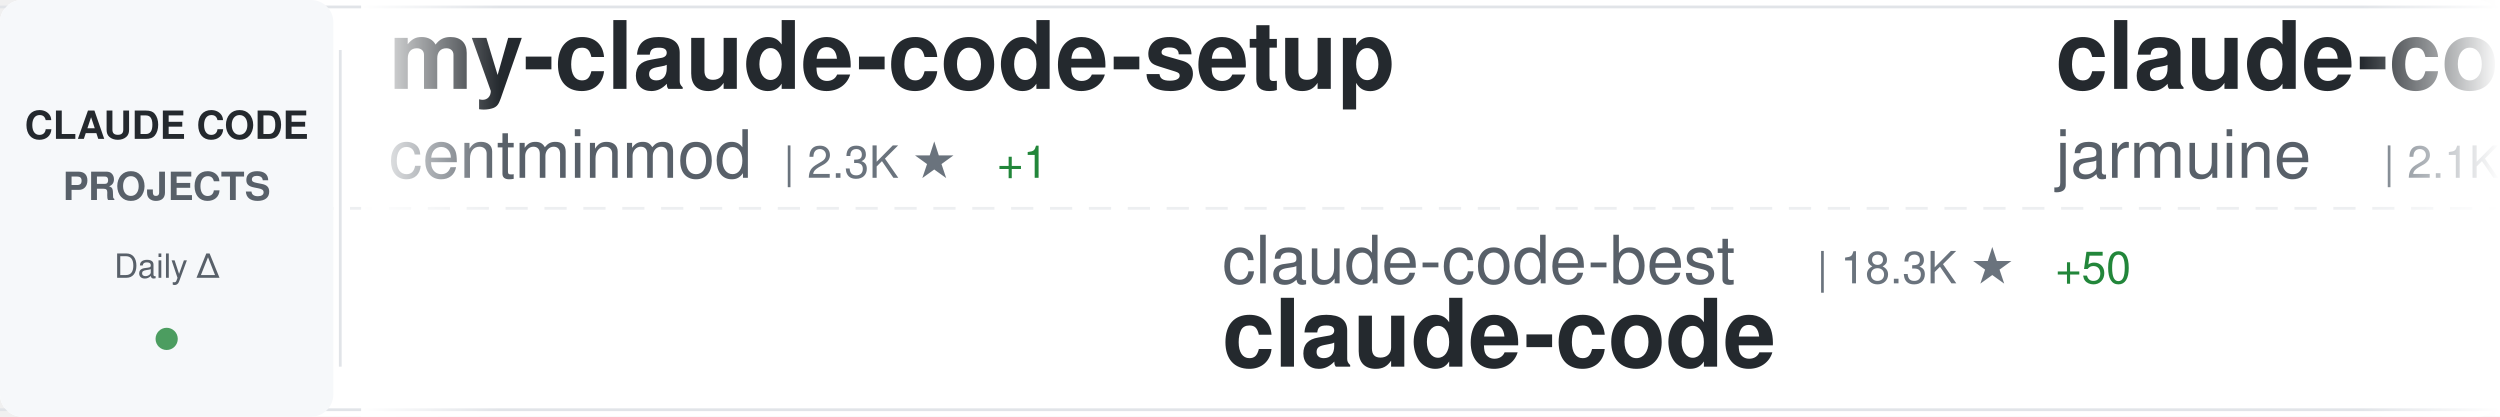
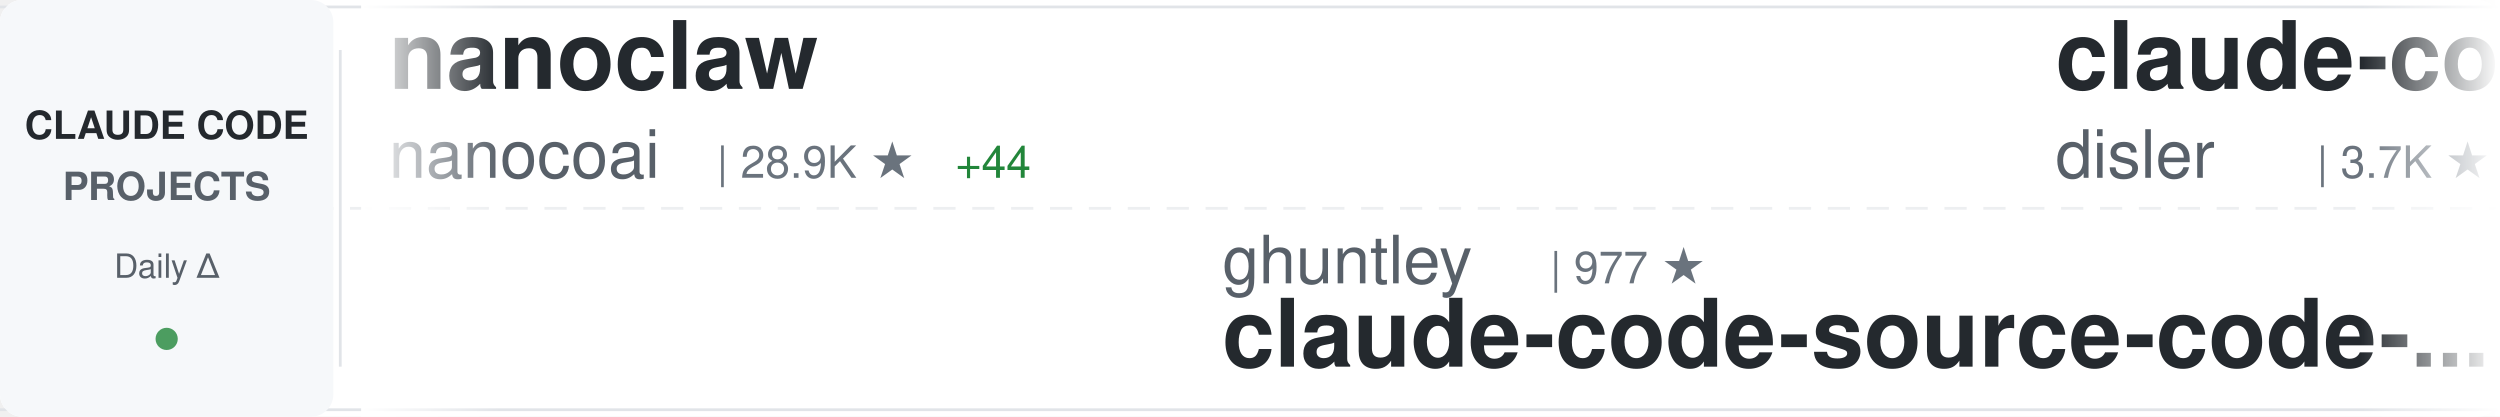
<svg xmlns="http://www.w3.org/2000/svg" width="900" height="150">
  <defs>
    <linearGradient id="awesomeLeftFade" x1="0%" y1="0%" x2="100%" y2="0%">
      <stop offset="0%" style="stop-color:#ffffff;stop-opacity:1" />
      <stop offset="100%" style="stop-color:#ffffff;stop-opacity:0" />
    </linearGradient>
    <linearGradient id="awesomeRightFade" x1="0%" y1="0%" x2="100%" y2="0%">
      <stop offset="0%" style="stop-color:#ffffff;stop-opacity:0" />
      <stop offset="100%" style="stop-color:#ffffff;stop-opacity:1" />
    </linearGradient>
  </defs>
  <rect width="900" height="150" fill="#ffffff" rx="8" />
  <rect x="0" y="2" width="900" height="1" fill="#e1e4e8" />
  <rect x="0" y="147" width="900" height="1" fill="#e1e4e8" />
  <line x1="0" y1="75" x2="900" y2="75" stroke="#e1e4e8" stroke-width="1" stroke-dasharray="8 6" opacity="0.6" />
  <rect x="0" y="0" width="120" height="150" fill="#f6f8fa" rx="8" />
  <text x="60" y="50" font-family="-apple-system, BlinkMacSystemFont, 'Segoe UI', Helvetica, Arial, sans-serif" font-size="14" font-weight="600" fill="#24292e" text-anchor="middle">CLAUDE CODE</text>
  <text x="60" y="72" font-family="-apple-system, BlinkMacSystemFont, 'Segoe UI', Helvetica, Arial, sans-serif" font-size="14" font-weight="600" fill="#586069" text-anchor="middle">PROJECTS</text>
  <text x="60" y="100" font-family="-apple-system, BlinkMacSystemFont, 'Segoe UI', Helvetica, Arial, sans-serif" font-size="12" font-weight="500" fill="#586069" text-anchor="middle">Daily Δ</text>
  <circle cx="60" cy="122" r="4" fill="#22863a" opacity="0.8" />
  <rect x="122" y="18" width="1" height="114" fill="#e1e4e8" />
  <clipPath id="awesomeTickerClip">
    <rect x="130" y="0" width="770" height="150" />
  </clipPath>
  <g clip-path="url(#awesomeTickerClip)">
    <g id="awesomeTickerItems">
      <animateTransform attributeName="transform" attributeType="XML" type="translate" from="0 0" to="-3000 0" dur="54s" repeatCount="indefinite" />
      <g transform="translate(0, 0)">
-         <text x="140" y="32" font-family="-apple-system, BlinkMacSystemFont, 'Segoe UI', Helvetica, Arial, sans-serif" font-size="34" font-weight="600" fill="#24292e">my-claude-code-setup</text>
-         <text x="140" y="64" font-family="-apple-system, BlinkMacSystemFont, 'Segoe UI', Helvetica, Arial, sans-serif" font-size="24" font-weight="400" fill="#586069">centminmod</text>
-         <text x="282" y="64" font-family="-apple-system, BlinkMacSystemFont, 'Segoe UI', Helvetica, Arial, sans-serif" font-size="16" font-weight="500" fill="#6a737d">| 2.3K ★</text>
-         <text x="359" y="64" font-family="-apple-system, BlinkMacSystemFont, 'Segoe UI', Helvetica, Arial, sans-serif" font-size="16" font-weight="500" fill="#22863a"> +1</text>
+         <text x="140" y="32" font-family="-apple-system, BlinkMacSystemFont, 'Segoe UI', Helvetica, Arial, sans-serif" font-size="34" font-weight="600" fill="#24292e">nanoclaw</text>
+         <text x="140" y="64" font-family="-apple-system, BlinkMacSystemFont, 'Segoe UI', Helvetica, Arial, sans-serif" font-size="24" font-weight="400" fill="#586069">nanocoai</text>
+         <text x="258" y="64" font-family="-apple-system, BlinkMacSystemFont, 'Segoe UI', Helvetica, Arial, sans-serif" font-size="16" font-weight="500" fill="#6a737d">| 28.9K ★</text>
+         <text x="344" y="64" font-family="-apple-system, BlinkMacSystemFont, 'Segoe UI', Helvetica, Arial, sans-serif" font-size="16" font-weight="500" fill="#22863a"> +44</text>
      </g>
      <g transform="translate(300, 0)">
-         <text x="140" y="102" font-family="-apple-system, BlinkMacSystemFont, 'Segoe UI', Helvetica, Arial, sans-serif" font-size="24" font-weight="400" fill="#586069">claude-code-best</text>
-         <text x="354" y="102" font-family="-apple-system, BlinkMacSystemFont, 'Segoe UI', Helvetica, Arial, sans-serif" font-size="16" font-weight="500" fill="#6a737d">| 18.3K ★</text>
-         <text x="440" y="102" font-family="-apple-system, BlinkMacSystemFont, 'Segoe UI', Helvetica, Arial, sans-serif" font-size="16" font-weight="500" fill="#22863a"> +50</text>
+         <text x="140" y="102" font-family="-apple-system, BlinkMacSystemFont, 'Segoe UI', Helvetica, Arial, sans-serif" font-size="24" font-weight="400" fill="#586069">ghuntley</text>
+         <text x="258" y="102" font-family="-apple-system, BlinkMacSystemFont, 'Segoe UI', Helvetica, Arial, sans-serif" font-size="16" font-weight="500" fill="#6a737d">| 977 ★</text>
+         <text x="140" y="132" font-family="-apple-system, BlinkMacSystemFont, 'Segoe UI', Helvetica, Arial, sans-serif" font-size="34" font-weight="600" fill="#24292e">claude-code-source-code-...</text>
+       </g>
+       <g transform="translate(600, 0)">
+         <text x="140" y="32" font-family="-apple-system, BlinkMacSystemFont, 'Segoe UI', Helvetica, Arial, sans-serif" font-size="34" font-weight="600" fill="#24292e">claude-code-hooks-master...</text>
+         <text x="140" y="64" font-family="-apple-system, BlinkMacSystemFont, 'Segoe UI', Helvetica, Arial, sans-serif" font-size="24" font-weight="400" fill="#586069">disler</text>
+         <text x="234" y="64" font-family="-apple-system, BlinkMacSystemFont, 'Segoe UI', Helvetica, Arial, sans-serif" font-size="16" font-weight="500" fill="#6a737d">| 3.7K ★</text>
+         <text x="311" y="64" font-family="-apple-system, BlinkMacSystemFont, 'Segoe UI', Helvetica, Arial, sans-serif" font-size="16" font-weight="500" fill="#22863a"> +5</text>
+       </g>
+       <g transform="translate(900, 0)">
+         <text x="140" y="102" font-family="-apple-system, BlinkMacSystemFont, 'Segoe UI', Helvetica, Arial, sans-serif" font-size="24" font-weight="400" fill="#586069">eyaltoledano</text>
+         <text x="306" y="102" font-family="-apple-system, BlinkMacSystemFont, 'Segoe UI', Helvetica, Arial, sans-serif" font-size="16" font-weight="500" fill="#6a737d">| 27.2K ★</text>
+         <text x="392" y="102" font-family="-apple-system, BlinkMacSystemFont, 'Segoe UI', Helvetica, Arial, sans-serif" font-size="16" font-weight="500" fill="#22863a"> +7</text>
+         <text x="140" y="132" font-family="-apple-system, BlinkMacSystemFont, 'Segoe UI', Helvetica, Arial, sans-serif" font-size="34" font-weight="600" fill="#24292e">claude-task-master</text>
+       </g>
+       <g transform="translate(1200, 0)">
+         <text x="140" y="32" font-family="-apple-system, BlinkMacSystemFont, 'Segoe UI', Helvetica, Arial, sans-serif" font-size="34" font-weight="600" fill="#24292e">claude-code-reverse</text>
+         <text x="140" y="64" font-family="-apple-system, BlinkMacSystemFont, 'Segoe UI', Helvetica, Arial, sans-serif" font-size="24" font-weight="400" fill="#586069">Yuyz0112</text>
+         <text x="258" y="64" font-family="-apple-system, BlinkMacSystemFont, 'Segoe UI', Helvetica, Arial, sans-serif" font-size="16" font-weight="500" fill="#6a737d">| 2.4K ★</text>
+         <text x="335" y="64" font-family="-apple-system, BlinkMacSystemFont, 'Segoe UI', Helvetica, Arial, sans-serif" font-size="16" font-weight="500" fill="#22863a"> +2</text>
+       </g>
+       <g transform="translate(1500, 0)">
+         <text x="140" y="102" font-family="-apple-system, BlinkMacSystemFont, 'Segoe UI', Helvetica, Arial, sans-serif" font-size="24" font-weight="400" fill="#586069">repowise-dev</text>
+         <text x="306" y="102" font-family="-apple-system, BlinkMacSystemFont, 'Segoe UI', Helvetica, Arial, sans-serif" font-size="16" font-weight="500" fill="#6a737d">| 1.0K ★</text>
+         <text x="383" y="102" font-family="-apple-system, BlinkMacSystemFont, 'Segoe UI', Helvetica, Arial, sans-serif" font-size="16" font-weight="500" fill="#22863a"> +2</text>
+         <text x="140" y="132" font-family="-apple-system, BlinkMacSystemFont, 'Segoe UI', Helvetica, Arial, sans-serif" font-size="34" font-weight="600" fill="#24292e">claude-code-prompts</text>
+       </g>
+       <g transform="translate(1800, 0)">
+         <text x="140" y="32" font-family="-apple-system, BlinkMacSystemFont, 'Segoe UI', Helvetica, Arial, sans-serif" font-size="34" font-weight="600" fill="#24292e">claude-code-security-rev...</text>
+         <text x="140" y="64" font-family="-apple-system, BlinkMacSystemFont, 'Segoe UI', Helvetica, Arial, sans-serif" font-size="24" font-weight="400" fill="#586069">anthropics</text>
+         <text x="282" y="64" font-family="-apple-system, BlinkMacSystemFont, 'Segoe UI', Helvetica, Arial, sans-serif" font-size="16" font-weight="500" fill="#6a737d">| 4.6K ★</text>
+         <text x="359" y="64" font-family="-apple-system, BlinkMacSystemFont, 'Segoe UI', Helvetica, Arial, sans-serif" font-size="16" font-weight="500" fill="#22863a"> +6</text>
+       </g>
+       <g transform="translate(2100, 0)">
+         <text x="140" y="102" font-family="-apple-system, BlinkMacSystemFont, 'Segoe UI', Helvetica, Arial, sans-serif" font-size="24" font-weight="400" fill="#586069">Onewon</text>
+         <text x="234" y="102" font-family="-apple-system, BlinkMacSystemFont, 'Segoe UI', Helvetica, Arial, sans-serif" font-size="16" font-weight="500" fill="#6a737d">| 180 ★</text>
        <text x="140" y="132" font-family="-apple-system, BlinkMacSystemFont, 'Segoe UI', Helvetica, Arial, sans-serif" font-size="34" font-weight="600" fill="#24292e">claude-code</text>
      </g>
-       <g transform="translate(600, 0)">
-         <text x="140" y="32" font-family="-apple-system, BlinkMacSystemFont, 'Segoe UI', Helvetica, Arial, sans-serif" font-size="34" font-weight="600" fill="#24292e">claude-code</text>
-         <text x="140" y="64" font-family="-apple-system, BlinkMacSystemFont, 'Segoe UI', Helvetica, Arial, sans-serif" font-size="24" font-weight="400" fill="#586069">jarmuine</text>
-         <text x="258" y="64" font-family="-apple-system, BlinkMacSystemFont, 'Segoe UI', Helvetica, Arial, sans-serif" font-size="16" font-weight="500" fill="#6a737d">| 2.1K ★</text>
-         <text x="335" y="64" font-family="-apple-system, BlinkMacSystemFont, 'Segoe UI', Helvetica, Arial, sans-serif" font-size="16" font-weight="500" fill="#22863a"> +4</text>
-       </g>
-       <g transform="translate(900, 0)">
-         <text x="140" y="102" font-family="-apple-system, BlinkMacSystemFont, 'Segoe UI', Helvetica, Arial, sans-serif" font-size="24" font-weight="400" fill="#586069">Donchitos</text>
-         <text x="270" y="102" font-family="-apple-system, BlinkMacSystemFont, 'Segoe UI', Helvetica, Arial, sans-serif" font-size="16" font-weight="500" fill="#6a737d">| 18.9K ★</text>
-         <text x="356" y="102" font-family="-apple-system, BlinkMacSystemFont, 'Segoe UI', Helvetica, Arial, sans-serif" font-size="16" font-weight="500" fill="#22863a"> +103</text>
-         <text x="140" y="132" font-family="-apple-system, BlinkMacSystemFont, 'Segoe UI', Helvetica, Arial, sans-serif" font-size="34" font-weight="600" fill="#24292e">Claude-Code-Game-Studios</text>
-       </g>
-       <g transform="translate(1200, 0)">
-         <text x="140" y="32" font-family="-apple-system, BlinkMacSystemFont, 'Segoe UI', Helvetica, Arial, sans-serif" font-size="34" font-weight="600" fill="#24292e">claude-code-base-action</text>
-         <text x="140" y="64" font-family="-apple-system, BlinkMacSystemFont, 'Segoe UI', Helvetica, Arial, sans-serif" font-size="24" font-weight="400" fill="#586069">anthropics</text>
-         <text x="282" y="64" font-family="-apple-system, BlinkMacSystemFont, 'Segoe UI', Helvetica, Arial, sans-serif" font-size="16" font-weight="500" fill="#6a737d">| 828 ★</text>
-       </g>
-       <g transform="translate(1500, 0)">
-         <text x="140" y="102" font-family="-apple-system, BlinkMacSystemFont, 'Segoe UI', Helvetica, Arial, sans-serif" font-size="24" font-weight="400" fill="#586069">lorryjovens-hub</text>
-         <text x="342" y="102" font-family="-apple-system, BlinkMacSystemFont, 'Segoe UI', Helvetica, Arial, sans-serif" font-size="16" font-weight="500" fill="#6a737d">| 1.6K ★</text>
-         <text x="419" y="102" font-family="-apple-system, BlinkMacSystemFont, 'Segoe UI', Helvetica, Arial, sans-serif" font-size="16" font-weight="500" fill="#22863a"> +5</text>
-         <text x="140" y="132" font-family="-apple-system, BlinkMacSystemFont, 'Segoe UI', Helvetica, Arial, sans-serif" font-size="34" font-weight="600" fill="#24292e">claude-code-rust</text>
-       </g>
-       <g transform="translate(1800, 0)">
-         <text x="140" y="32" font-family="-apple-system, BlinkMacSystemFont, 'Segoe UI', Helvetica, Arial, sans-serif" font-size="34" font-weight="600" fill="#24292e">claude-code-guide</text>
-         <text x="140" y="64" font-family="-apple-system, BlinkMacSystemFont, 'Segoe UI', Helvetica, Arial, sans-serif" font-size="24" font-weight="400" fill="#586069">zebbern</text>
-         <text x="246" y="64" font-family="-apple-system, BlinkMacSystemFont, 'Segoe UI', Helvetica, Arial, sans-serif" font-size="16" font-weight="500" fill="#6a737d">| 4.1K ★</text>
-       </g>
-       <g transform="translate(2100, 0)">
-         <text x="140" y="102" font-family="-apple-system, BlinkMacSystemFont, 'Segoe UI', Helvetica, Arial, sans-serif" font-size="24" font-weight="400" fill="#586069">OneRedOak</text>
-         <text x="270" y="102" font-family="-apple-system, BlinkMacSystemFont, 'Segoe UI', Helvetica, Arial, sans-serif" font-size="16" font-weight="500" fill="#6a737d">| 3.8K ★</text>
-         <text x="347" y="102" font-family="-apple-system, BlinkMacSystemFont, 'Segoe UI', Helvetica, Arial, sans-serif" font-size="16" font-weight="500" fill="#22863a"> +2</text>
-         <text x="140" y="132" font-family="-apple-system, BlinkMacSystemFont, 'Segoe UI', Helvetica, Arial, sans-serif" font-size="34" font-weight="600" fill="#24292e">claude-code-workflows</text>
-       </g>
      <g transform="translate(2400, 0)">
-         <text x="140" y="32" font-family="-apple-system, BlinkMacSystemFont, 'Segoe UI', Helvetica, Arial, sans-serif" font-size="34" font-weight="600" fill="#24292e">CLIProxyAPI</text>
-         <text x="140" y="64" font-family="-apple-system, BlinkMacSystemFont, 'Segoe UI', Helvetica, Arial, sans-serif" font-size="24" font-weight="400" fill="#586069">router-for-me</text>
-         <text x="318" y="64" font-family="-apple-system, BlinkMacSystemFont, 'Segoe UI', Helvetica, Arial, sans-serif" font-size="16" font-weight="500" fill="#6a737d">| 32.9K ★</text>
-         <text x="404" y="64" font-family="-apple-system, BlinkMacSystemFont, 'Segoe UI', Helvetica, Arial, sans-serif" font-size="16" font-weight="500" fill="#22863a"> +121</text>
+         <text x="140" y="32" font-family="-apple-system, BlinkMacSystemFont, 'Segoe UI', Helvetica, Arial, sans-serif" font-size="34" font-weight="600" fill="#24292e">claude-skills</text>
+         <text x="140" y="64" font-family="-apple-system, BlinkMacSystemFont, 'Segoe UI', Helvetica, Arial, sans-serif" font-size="24" font-weight="400" fill="#586069">alirezarezvani</text>
+         <text x="330" y="64" font-family="-apple-system, BlinkMacSystemFont, 'Segoe UI', Helvetica, Arial, sans-serif" font-size="16" font-weight="500" fill="#6a737d">| 15.1K ★</text>
+         <text x="416" y="64" font-family="-apple-system, BlinkMacSystemFont, 'Segoe UI', Helvetica, Arial, sans-serif" font-size="16" font-weight="500" fill="#22863a"> +119</text>
      </g>
      <g transform="translate(2700, 0)">
-         <text x="140" y="102" font-family="-apple-system, BlinkMacSystemFont, 'Segoe UI', Helvetica, Arial, sans-serif" font-size="24" font-weight="400" fill="#586069">frankbria</text>
-         <text x="270" y="102" font-family="-apple-system, BlinkMacSystemFont, 'Segoe UI', Helvetica, Arial, sans-serif" font-size="16" font-weight="500" fill="#6a737d">| 9.1K ★</text>
-         <text x="347" y="102" font-family="-apple-system, BlinkMacSystemFont, 'Segoe UI', Helvetica, Arial, sans-serif" font-size="16" font-weight="500" fill="#22863a"> +4</text>
-         <text x="140" y="132" font-family="-apple-system, BlinkMacSystemFont, 'Segoe UI', Helvetica, Arial, sans-serif" font-size="34" font-weight="600" fill="#24292e">ralph-claude-code</text>
+         <text x="140" y="102" font-family="-apple-system, BlinkMacSystemFont, 'Segoe UI', Helvetica, Arial, sans-serif" font-size="24" font-weight="400" fill="#586069">liuup</text>
+         <text x="222" y="102" font-family="-apple-system, BlinkMacSystemFont, 'Segoe UI', Helvetica, Arial, sans-serif" font-size="16" font-weight="500" fill="#6a737d">| 2.5K ★</text>
+         <text x="299" y="102" font-family="-apple-system, BlinkMacSystemFont, 'Segoe UI', Helvetica, Arial, sans-serif" font-size="16" font-weight="500" fill="#22863a"> +27</text>
+         <text x="140" y="132" font-family="-apple-system, BlinkMacSystemFont, 'Segoe UI', Helvetica, Arial, sans-serif" font-size="34" font-weight="600" fill="#24292e">claude-code-analysis</text>
      </g>
      <g transform="translate(3000, 0)">
-         <text x="140" y="32" font-family="-apple-system, BlinkMacSystemFont, 'Segoe UI', Helvetica, Arial, sans-serif" font-size="34" font-weight="600" fill="#24292e">my-claude-code-setup</text>
-         <text x="140" y="64" font-family="-apple-system, BlinkMacSystemFont, 'Segoe UI', Helvetica, Arial, sans-serif" font-size="24" font-weight="400" fill="#586069">centminmod</text>
-         <text x="282" y="64" font-family="-apple-system, BlinkMacSystemFont, 'Segoe UI', Helvetica, Arial, sans-serif" font-size="16" font-weight="500" fill="#6a737d">| 2.3K ★</text>
-         <text x="359" y="64" font-family="-apple-system, BlinkMacSystemFont, 'Segoe UI', Helvetica, Arial, sans-serif" font-size="16" font-weight="500" fill="#22863a"> +1</text>
+         <text x="140" y="32" font-family="-apple-system, BlinkMacSystemFont, 'Segoe UI', Helvetica, Arial, sans-serif" font-size="34" font-weight="600" fill="#24292e">nanoclaw</text>
+         <text x="140" y="64" font-family="-apple-system, BlinkMacSystemFont, 'Segoe UI', Helvetica, Arial, sans-serif" font-size="24" font-weight="400" fill="#586069">nanocoai</text>
+         <text x="258" y="64" font-family="-apple-system, BlinkMacSystemFont, 'Segoe UI', Helvetica, Arial, sans-serif" font-size="16" font-weight="500" fill="#6a737d">| 28.9K ★</text>
+         <text x="344" y="64" font-family="-apple-system, BlinkMacSystemFont, 'Segoe UI', Helvetica, Arial, sans-serif" font-size="16" font-weight="500" fill="#22863a"> +44</text>
      </g>
      <g transform="translate(3300, 0)">
-         <text x="140" y="102" font-family="-apple-system, BlinkMacSystemFont, 'Segoe UI', Helvetica, Arial, sans-serif" font-size="24" font-weight="400" fill="#586069">claude-code-best</text>
-         <text x="354" y="102" font-family="-apple-system, BlinkMacSystemFont, 'Segoe UI', Helvetica, Arial, sans-serif" font-size="16" font-weight="500" fill="#6a737d">| 18.3K ★</text>
-         <text x="440" y="102" font-family="-apple-system, BlinkMacSystemFont, 'Segoe UI', Helvetica, Arial, sans-serif" font-size="16" font-weight="500" fill="#22863a"> +50</text>
-         <text x="140" y="132" font-family="-apple-system, BlinkMacSystemFont, 'Segoe UI', Helvetica, Arial, sans-serif" font-size="34" font-weight="600" fill="#24292e">claude-code</text>
+         <text x="140" y="102" font-family="-apple-system, BlinkMacSystemFont, 'Segoe UI', Helvetica, Arial, sans-serif" font-size="24" font-weight="400" fill="#586069">ghuntley</text>
+         <text x="258" y="102" font-family="-apple-system, BlinkMacSystemFont, 'Segoe UI', Helvetica, Arial, sans-serif" font-size="16" font-weight="500" fill="#6a737d">| 977 ★</text>
+         <text x="140" y="132" font-family="-apple-system, BlinkMacSystemFont, 'Segoe UI', Helvetica, Arial, sans-serif" font-size="34" font-weight="600" fill="#24292e">claude-code-source-code-...</text>
      </g>
      <g transform="translate(3600, 0)">
-         <text x="140" y="32" font-family="-apple-system, BlinkMacSystemFont, 'Segoe UI', Helvetica, Arial, sans-serif" font-size="34" font-weight="600" fill="#24292e">claude-code</text>
-         <text x="140" y="64" font-family="-apple-system, BlinkMacSystemFont, 'Segoe UI', Helvetica, Arial, sans-serif" font-size="24" font-weight="400" fill="#586069">jarmuine</text>
-         <text x="258" y="64" font-family="-apple-system, BlinkMacSystemFont, 'Segoe UI', Helvetica, Arial, sans-serif" font-size="16" font-weight="500" fill="#6a737d">| 2.1K ★</text>
-         <text x="335" y="64" font-family="-apple-system, BlinkMacSystemFont, 'Segoe UI', Helvetica, Arial, sans-serif" font-size="16" font-weight="500" fill="#22863a"> +4</text>
+         <text x="140" y="32" font-family="-apple-system, BlinkMacSystemFont, 'Segoe UI', Helvetica, Arial, sans-serif" font-size="34" font-weight="600" fill="#24292e">claude-code-hooks-master...</text>
+         <text x="140" y="64" font-family="-apple-system, BlinkMacSystemFont, 'Segoe UI', Helvetica, Arial, sans-serif" font-size="24" font-weight="400" fill="#586069">disler</text>
+         <text x="234" y="64" font-family="-apple-system, BlinkMacSystemFont, 'Segoe UI', Helvetica, Arial, sans-serif" font-size="16" font-weight="500" fill="#6a737d">| 3.7K ★</text>
+         <text x="311" y="64" font-family="-apple-system, BlinkMacSystemFont, 'Segoe UI', Helvetica, Arial, sans-serif" font-size="16" font-weight="500" fill="#22863a"> +5</text>
      </g>
      <g transform="translate(3900, 0)">
-         <text x="140" y="102" font-family="-apple-system, BlinkMacSystemFont, 'Segoe UI', Helvetica, Arial, sans-serif" font-size="24" font-weight="400" fill="#586069">Donchitos</text>
-         <text x="270" y="102" font-family="-apple-system, BlinkMacSystemFont, 'Segoe UI', Helvetica, Arial, sans-serif" font-size="16" font-weight="500" fill="#6a737d">| 18.9K ★</text>
-         <text x="356" y="102" font-family="-apple-system, BlinkMacSystemFont, 'Segoe UI', Helvetica, Arial, sans-serif" font-size="16" font-weight="500" fill="#22863a"> +103</text>
-         <text x="140" y="132" font-family="-apple-system, BlinkMacSystemFont, 'Segoe UI', Helvetica, Arial, sans-serif" font-size="34" font-weight="600" fill="#24292e">Claude-Code-Game-Studios</text>
+         <text x="140" y="102" font-family="-apple-system, BlinkMacSystemFont, 'Segoe UI', Helvetica, Arial, sans-serif" font-size="24" font-weight="400" fill="#586069">eyaltoledano</text>
+         <text x="306" y="102" font-family="-apple-system, BlinkMacSystemFont, 'Segoe UI', Helvetica, Arial, sans-serif" font-size="16" font-weight="500" fill="#6a737d">| 27.2K ★</text>
+         <text x="392" y="102" font-family="-apple-system, BlinkMacSystemFont, 'Segoe UI', Helvetica, Arial, sans-serif" font-size="16" font-weight="500" fill="#22863a"> +7</text>
+         <text x="140" y="132" font-family="-apple-system, BlinkMacSystemFont, 'Segoe UI', Helvetica, Arial, sans-serif" font-size="34" font-weight="600" fill="#24292e">claude-task-master</text>
      </g>
    </g>
  </g>
  <rect x="130" y="0" width="50" height="150" fill="url(#awesomeLeftFade)" />
  <rect x="850" y="0" width="50" height="150" fill="url(#awesomeRightFade)" />
</svg>
